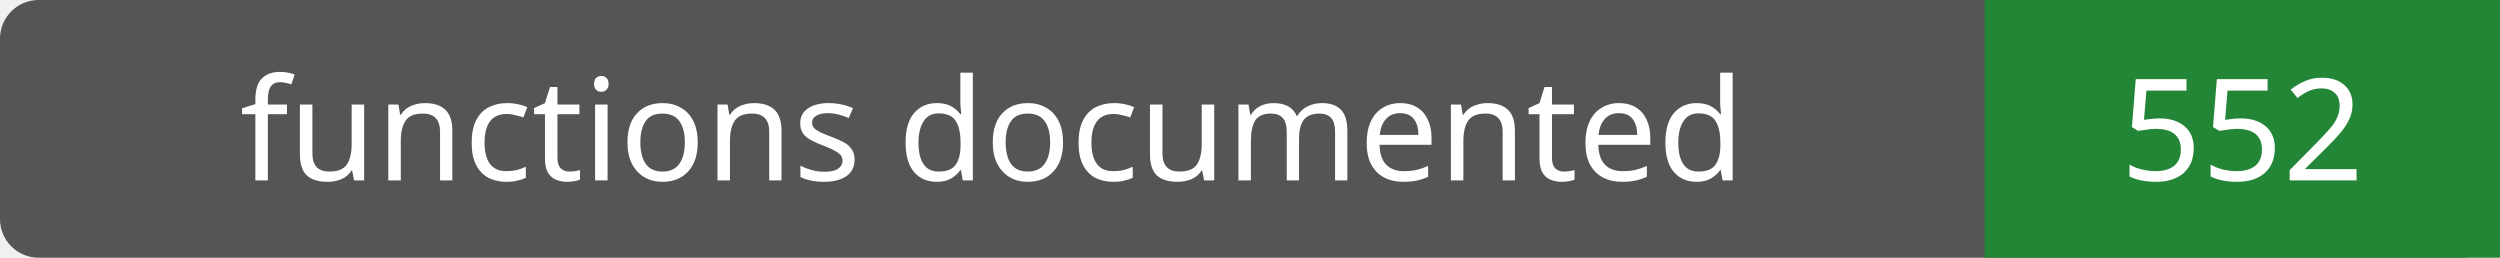
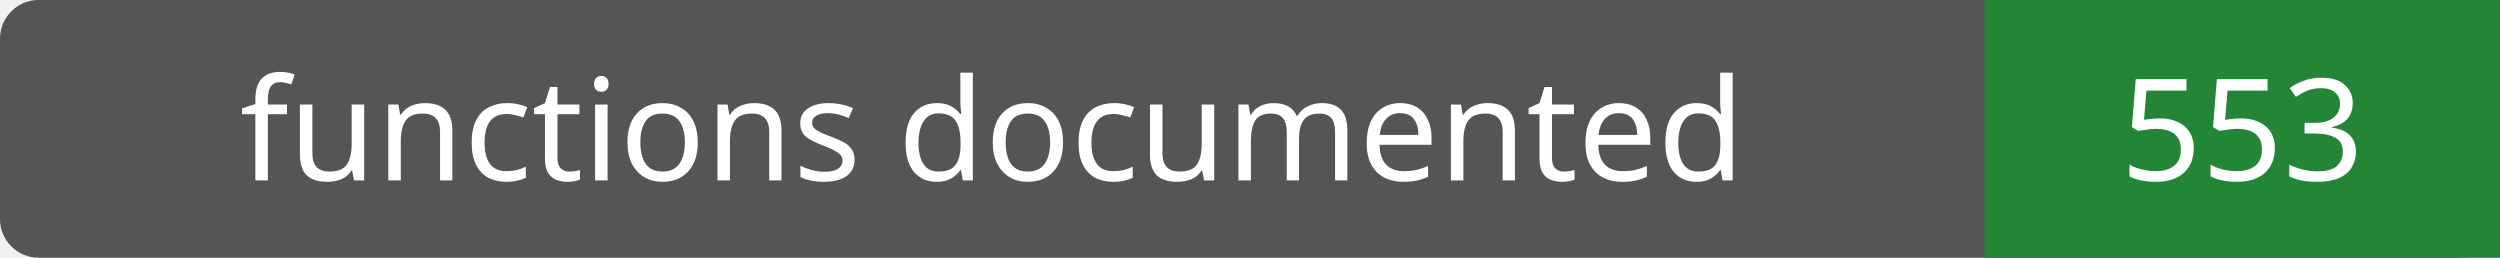
- <svg xmlns="http://www.w3.org/2000/svg" width="194" height="20" role="img" aria-label="functions documented: 552">
+ <svg xmlns="http://www.w3.org/2000/svg" width="194" height="20" role="img" aria-label="functions documented: 553">
  <rect width="194" height="20" rx="3" fill="#555" />
  <path fill="#238636" d="M154 0h40v20H154z" />
  <g fill="#fff" text-anchor="middle" font-family="Verdana,sans-serif" font-size="11">
    <text x="77.0" y="14">functions documented</text>
-     <text x="174.0" y="14">552</text>
+     <text x="174.0" y="14">553</text>
  </g>
</svg>
